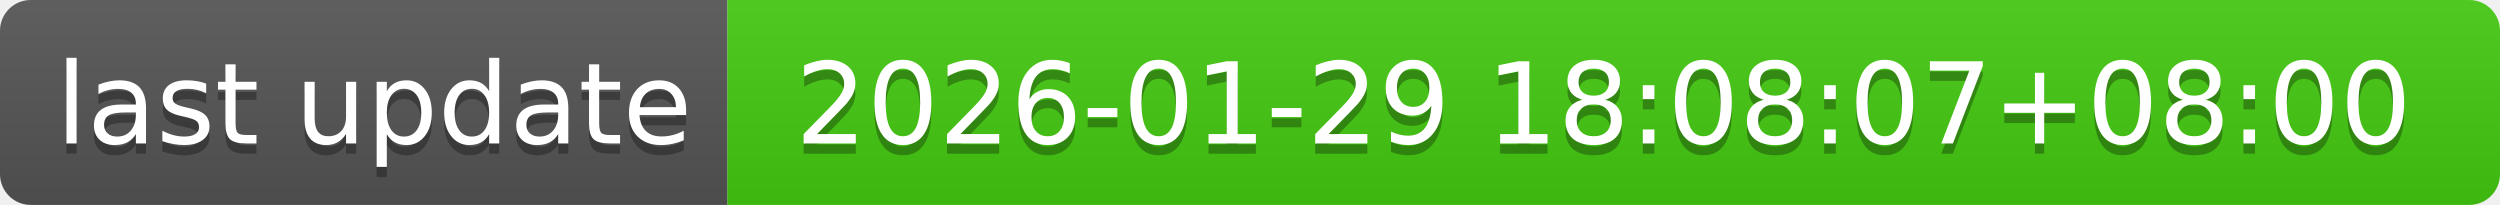
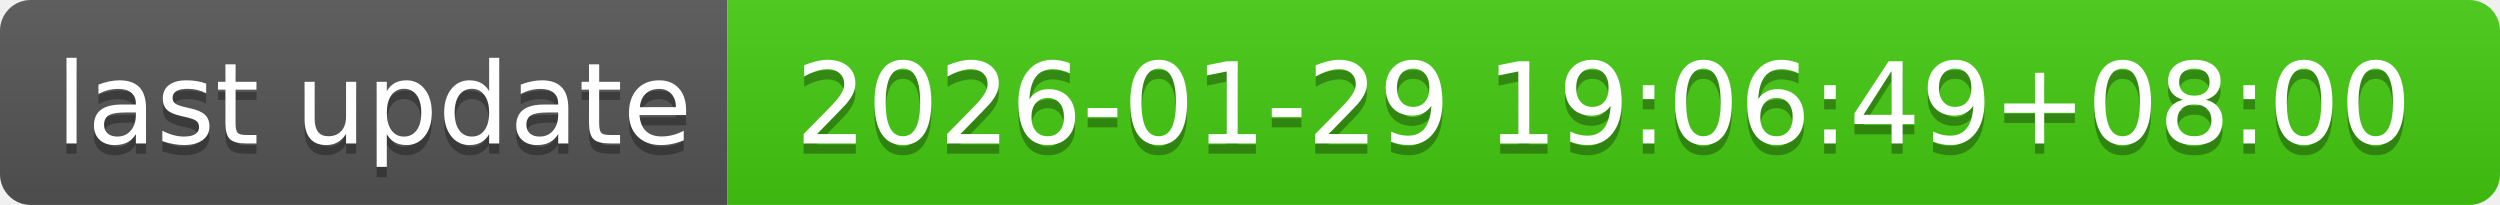
- <svg xmlns="http://www.w3.org/2000/svg" width="244" height="20" role="img" aria-label="last update: 2026-01-29 18:08:07+08:00">
+ <svg xmlns="http://www.w3.org/2000/svg" width="244" height="20" role="img" aria-label="last update: 2026-01-29 19:06:49+08:00">
  <linearGradient id="s" x2="0" y2="100%">
    <stop offset="0" stop-color="#bbb" stop-opacity=".1" />
    <stop offset="1" stop-opacity=".1" />
  </linearGradient>
  <clipPath id="r">
    <rect width="244" height="20" rx="3" fill="#fff" />
  </clipPath>
  <g clip-path="url(#r)">
    <rect width="71" height="20" fill="#555" />
    <rect x="71" width="173" height="20" fill="#4c1" />
    <rect width="244" height="20" fill="url(#s)" />
  </g>
  <g fill="#fff" text-anchor="middle" font-family="Verdana,Geneva,DejaVu Sans,sans-serif" text-rendering="geometricPrecision" font-size="110">
    <text aria-hidden="true" x="365" y="150" fill="#010101" fill-opacity=".3" transform="scale(.1)" textLength="610">last update</text>
    <text x="365" y="140" transform="scale(.1)" fill="#fff" textLength="610">last update</text>
-     <text aria-hidden="true" x="1565" y="150" fill="#010101" fill-opacity=".3" transform="scale(.1)" textLength="1630">2026-01-29 18:08:07+08:00</text>
-     <text x="1565" y="140" transform="scale(.1)" fill="#fff" textLength="1630">2026-01-29 18:08:07+08:00</text>
+     <text aria-hidden="true" x="1565" y="150" fill="#010101" fill-opacity=".3" transform="scale(.1)" textLength="1630">2026-01-29 19:06:49+08:00</text>
+     <text x="1565" y="140" transform="scale(.1)" fill="#fff" textLength="1630">2026-01-29 19:06:49+08:00</text>
  </g>
</svg>
